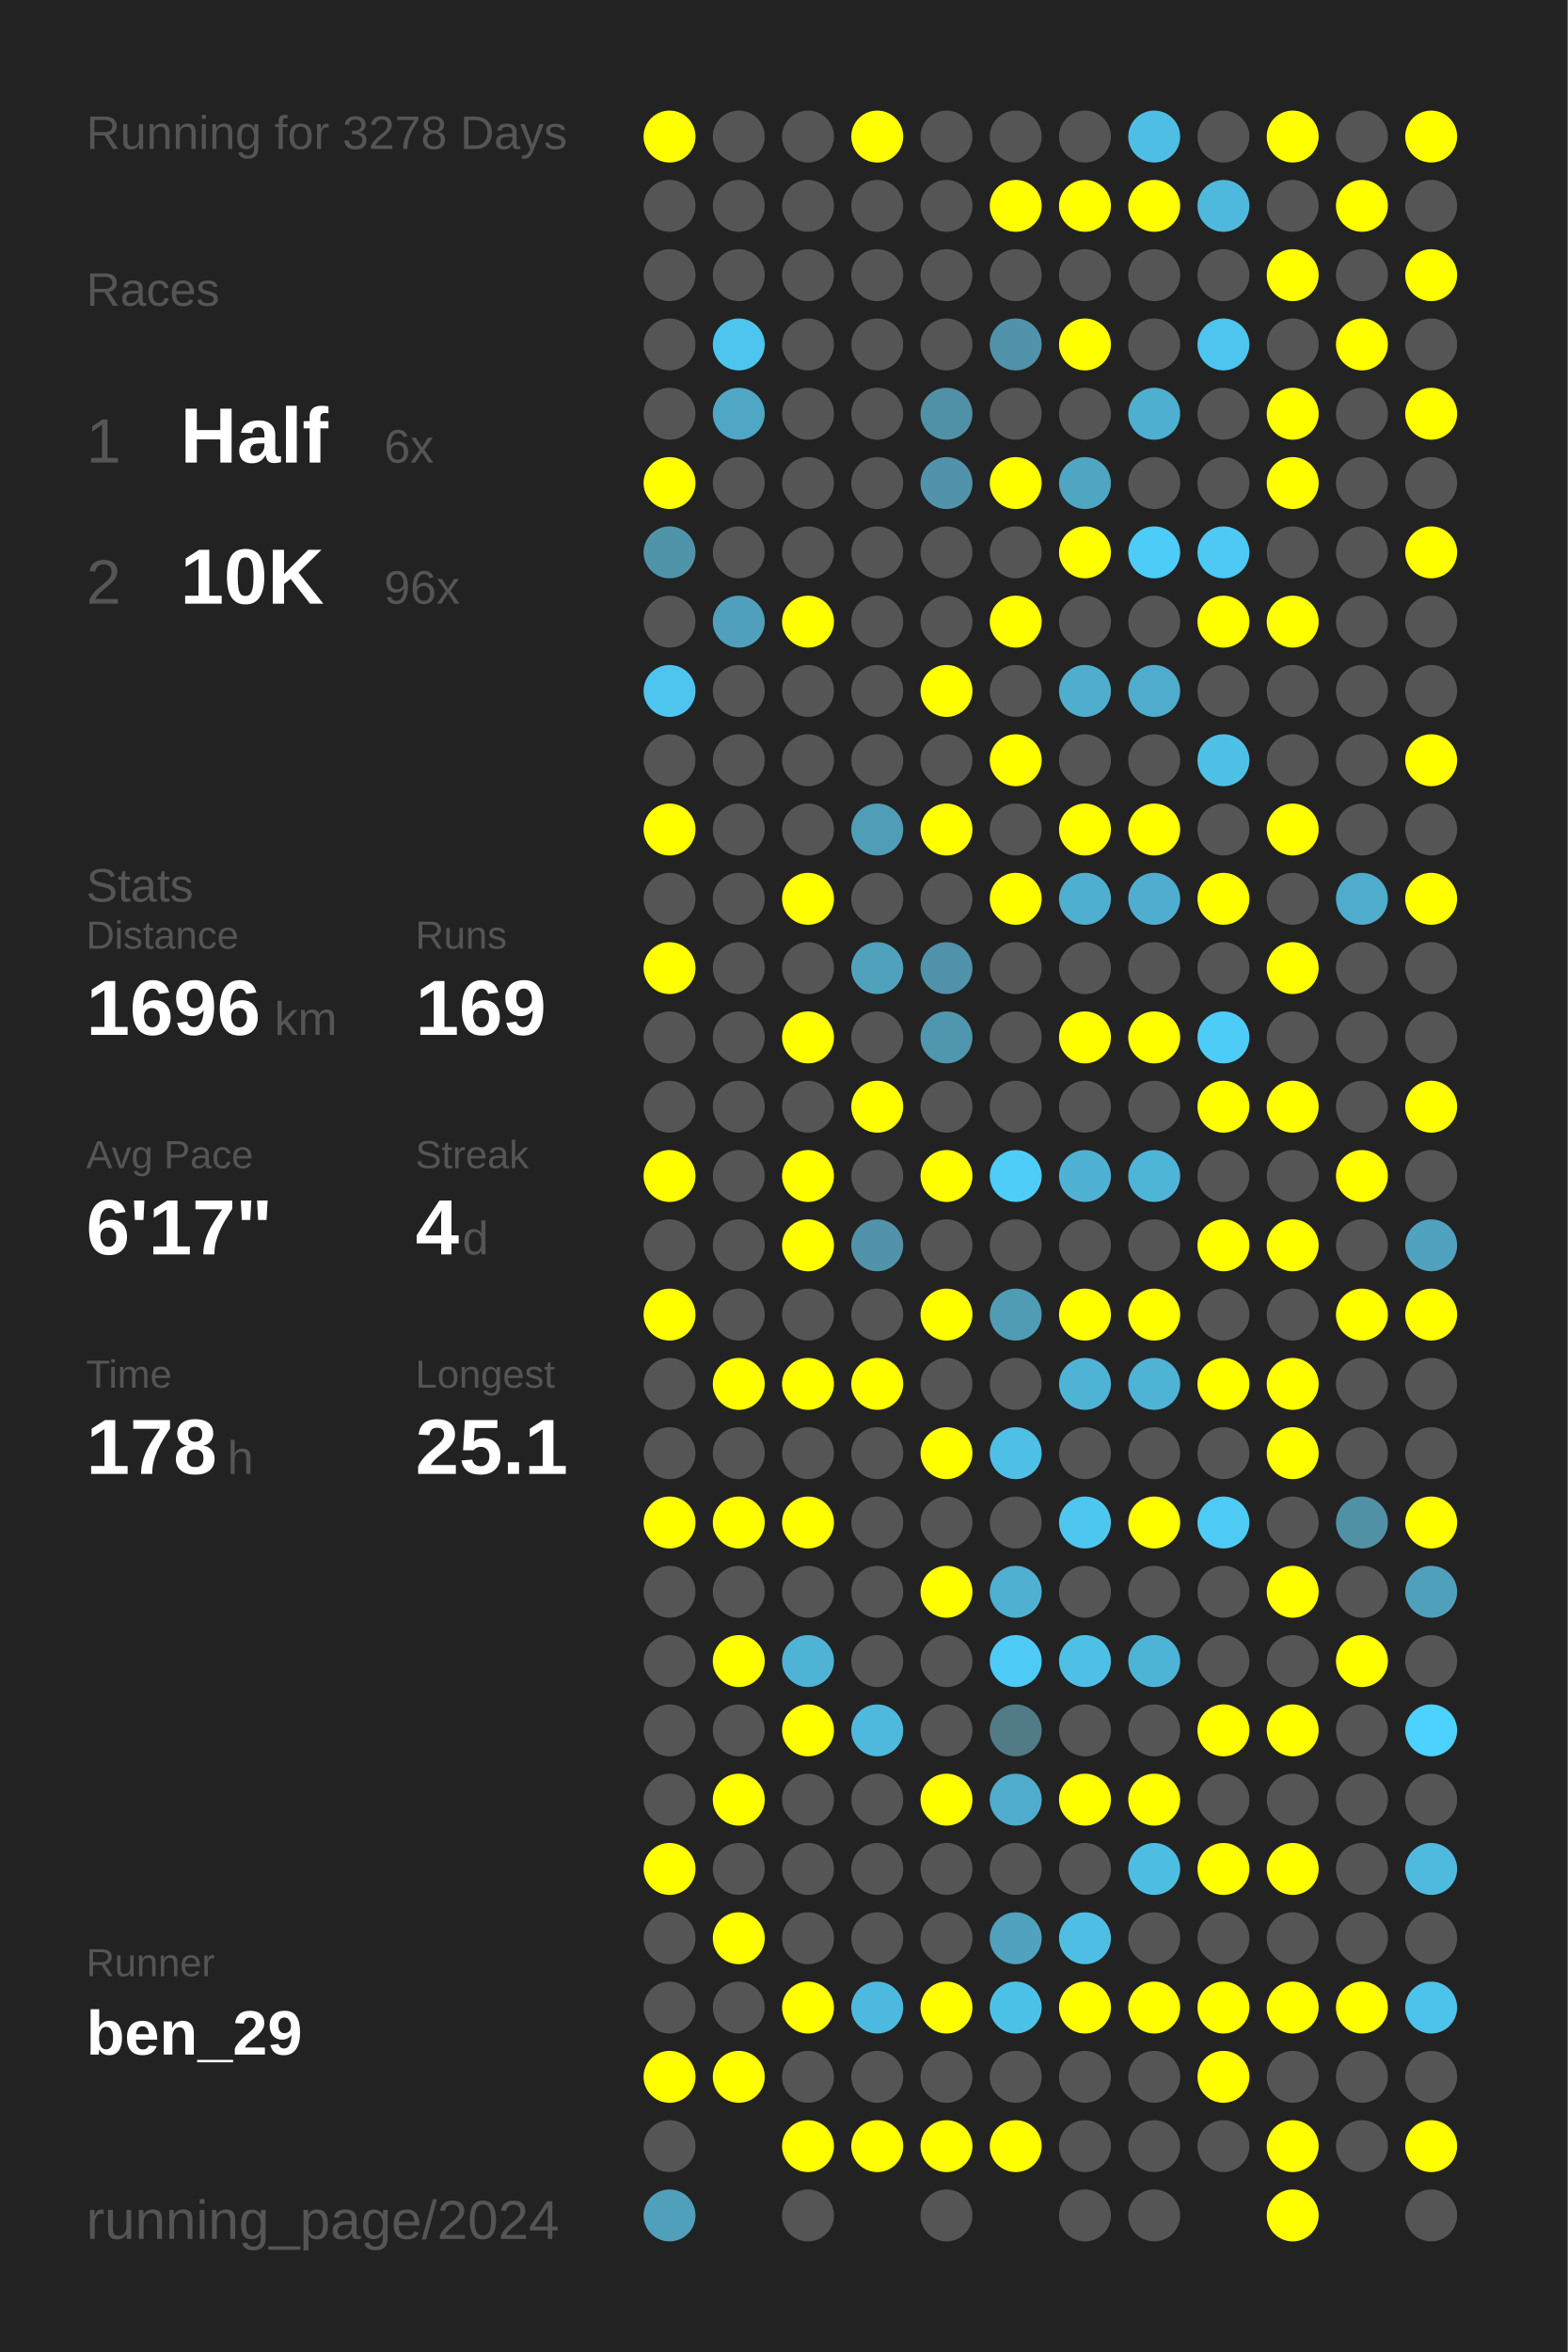
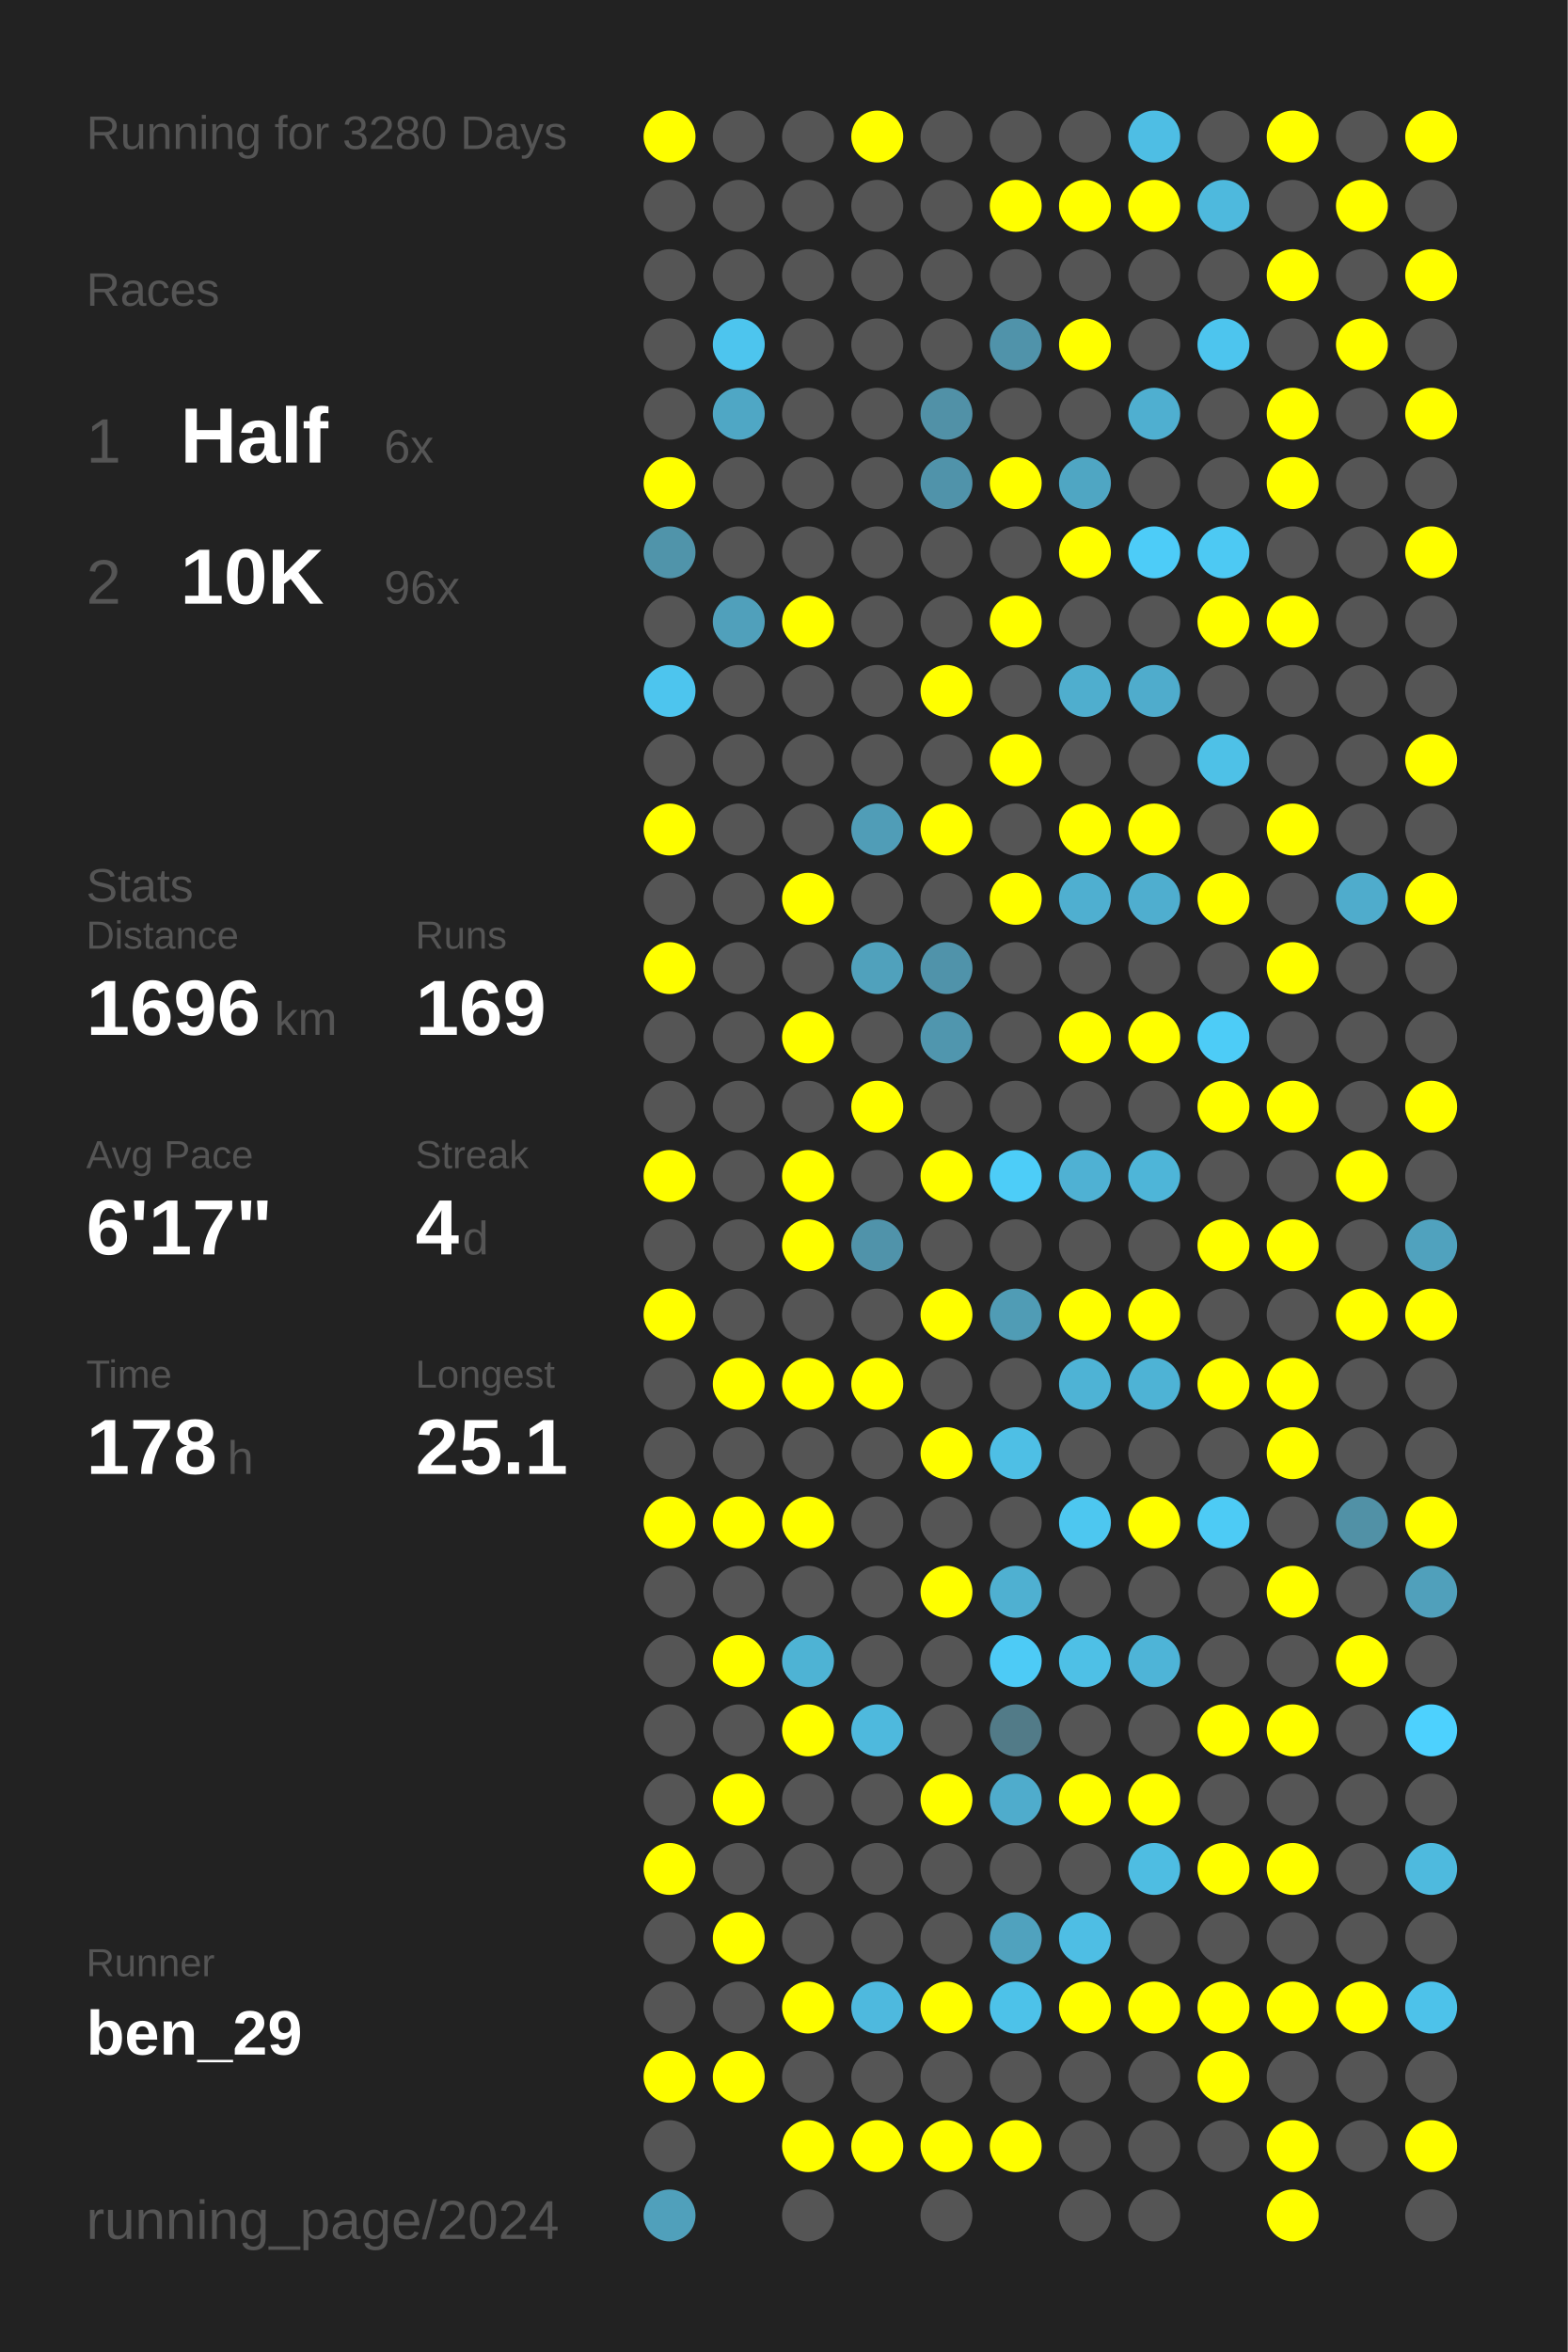
<svg xmlns="http://www.w3.org/2000/svg" baseProfile="full" height="300mm" version="1.1" viewBox="0,0,200,300" width="200mm">
  <defs />
  <rect fill="#222222" height="300" width="200" x="0" y="0" />
-   <text fill="#555555" style="font-size:6px; font-family:Arial;" x="11" y="19">Running for 3278 Days</text>
+   <text fill="#555555" style="font-size:6px; font-family:Arial;" x="11" y="19">Running for 3280 Days</text>
  <text fill="#555555" style="font-size:6px; font-family:Arial;" x="11" y="39">Races</text>
  <text fill="#555555" style="font-size:8px; font-family:Arial;" x="11" y="59">1</text>
  <text fill="#FFFFFF" style="font-size:10px; font-family:Arial; font-weight:bold;" x="23" y="59">Half</text>
  <text fill="#555555" style="font-size:6px; font-family:Arial;" x="49" y="59">6x</text>
  <text fill="#555555" style="font-size:8px; font-family:Arial;" x="11" y="77">2</text>
  <text fill="#FFFFFF" style="font-size:10px; font-family:Arial; font-weight:bold;" x="23" y="77">10K</text>
  <text fill="#555555" style="font-size:6px; font-family:Arial;" x="49" y="77">96x</text>
  <text fill="#555555" style="font-size:6px; font-family:Arial;" x="11" y="115">Stats</text>
  <text fill="#555555" style="font-size:5px; font-family:Arial;" x="11" y="121">Distance</text>
  <text fill="#FFFFFF" style="font-size:10px; font-family:Arial; font-weight:bold;" x="11" y="132">1696</text>
  <text fill="#555555" style="font-size:6px; font-family:Arial;" x="35" y="132">km</text>
  <text fill="#555555" style="font-size:5px; font-family:Arial;" x="53" y="121">Runs</text>
  <text fill="#FFFFFF" style="font-size:10px; font-family:Arial; font-weight:bold;" x="53" y="132">169</text>
  <text fill="#555555" style="font-size:5px; font-family:Arial;" x="11" y="149">Avg Pace</text>
  <text fill="#FFFFFF" style="font-size:10px; font-family:Arial; font-weight:bold;" x="11" y="160">6'17"</text>
  <text fill="#555555" style="font-size:5px; font-family:Arial;" x="53" y="149">Streak</text>
  <text fill="#FFFFFF" style="font-size:10px; font-family:Arial; font-weight:bold;" x="53" y="160">4</text>
  <text fill="#555555" style="font-size:6px; font-family:Arial;" x="59" y="160">d</text>
  <text fill="#555555" style="font-size:5px; font-family:Arial;" x="11" y="177">Time</text>
  <text fill="#FFFFFF" style="font-size:10px; font-family:Arial; font-weight:bold;" x="11" y="188">178</text>
  <text fill="#555555" style="font-size:6px; font-family:Arial;" x="29" y="188">h</text>
  <text fill="#555555" style="font-size:5px; font-family:Arial;" x="53" y="177">Longest</text>
  <text fill="#FFFFFF" style="font-size:10px; font-family:Arial; font-weight:bold;" x="53" y="188">25.1</text>
  <text fill="#555555" style="font-size:5px; font-family:Arial;" x="11" y="252.065">Runner</text>
  <text fill="#FFFFFF" style="font-size:8px; font-family:Arial; font-weight:bold;" x="11" y="262.065">ben_29</text>
  <text fill="#555555" style="font-size:7px; font-family:Arial;" x="11" y="285.581">running_page/2024</text>
  <circle cx="85.417" cy="17.419" fill="#FFFF00" r="3.312" />
  <circle cx="85.417" cy="26.258" fill="#555555" r="3.312" />
  <circle cx="85.417" cy="35.097" fill="#555555" r="3.312" />
  <circle cx="85.417" cy="43.935" fill="#555555" r="3.312" />
  <circle cx="85.417" cy="52.774" fill="#555555" r="3.312" />
  <circle cx="85.417" cy="61.613" fill="#FFFF00" r="3.312" />
  <circle cx="85.417" cy="70.452" fill="#5094aa" r="3.312" />
  <circle cx="85.417" cy="79.29" fill="#555555" r="3.312" />
  <circle cx="85.417" cy="88.129" fill="#4dc5ee" r="3.312" />
  <circle cx="85.417" cy="96.968" fill="#555555" r="3.312" />
  <circle cx="85.417" cy="105.806" fill="#FFFF00" r="3.312" />
  <circle cx="85.417" cy="114.645" fill="#555555" r="3.312" />
  <circle cx="85.417" cy="123.484" fill="#FFFF00" r="3.312" />
  <circle cx="85.417" cy="132.323" fill="#555555" r="3.312" />
  <circle cx="85.417" cy="141.161" fill="#555555" r="3.312" />
  <circle cx="85.417" cy="150" fill="#FFFF00" r="3.312" />
  <circle cx="85.417" cy="158.839" fill="#555555" r="3.312" />
  <circle cx="85.417" cy="167.677" fill="#FFFF00" r="3.312" />
  <circle cx="85.417" cy="176.516" fill="#555555" r="3.312" />
  <circle cx="85.417" cy="185.355" fill="#555555" r="3.312" />
  <circle cx="85.417" cy="194.194" fill="#FFFF00" r="3.312" />
  <circle cx="85.417" cy="203.032" fill="#555555" r="3.312" />
  <circle cx="85.417" cy="211.871" fill="#555555" r="3.312" />
  <circle cx="85.417" cy="220.71" fill="#555555" r="3.312" />
  <circle cx="85.417" cy="229.548" fill="#555555" r="3.312" />
  <circle cx="85.417" cy="238.387" fill="#FFFF00" r="3.312" />
  <circle cx="85.417" cy="247.226" fill="#555555" r="3.312" />
  <circle cx="85.417" cy="256.065" fill="#555555" r="3.312" />
  <circle cx="85.417" cy="264.903" fill="#FFFF00" r="3.312" />
  <circle cx="85.417" cy="273.742" fill="#555555" r="3.312" />
  <circle cx="85.417" cy="282.581" fill="#50a0bb" r="3.312" />
  <circle cx="94.25" cy="17.419" fill="#555555" r="3.312" />
  <circle cx="94.25" cy="26.258" fill="#555555" r="3.312" />
  <circle cx="94.25" cy="35.097" fill="#555555" r="3.312" />
  <circle cx="94.25" cy="43.935" fill="#4dc5ee" r="3.312" />
  <circle cx="94.25" cy="52.774" fill="#4fa7c5" r="3.312" />
  <circle cx="94.25" cy="61.613" fill="#555555" r="3.312" />
  <circle cx="94.25" cy="70.452" fill="#555555" r="3.312" />
  <circle cx="94.25" cy="79.29" fill="#50a0bb" r="3.312" />
  <circle cx="94.25" cy="88.129" fill="#555555" r="3.312" />
  <circle cx="94.25" cy="96.968" fill="#555555" r="3.312" />
  <circle cx="94.25" cy="105.806" fill="#555555" r="3.312" />
  <circle cx="94.25" cy="114.645" fill="#555555" r="3.312" />
  <circle cx="94.25" cy="123.484" fill="#555555" r="3.312" />
  <circle cx="94.25" cy="132.323" fill="#555555" r="3.312" />
  <circle cx="94.25" cy="141.161" fill="#555555" r="3.312" />
  <circle cx="94.25" cy="150" fill="#555555" r="3.312" />
  <circle cx="94.25" cy="158.839" fill="#555555" r="3.312" />
  <circle cx="94.25" cy="167.677" fill="#555555" r="3.312" />
  <circle cx="94.25" cy="176.516" fill="#FFFF00" r="3.312" />
  <circle cx="94.25" cy="185.355" fill="#555555" r="3.312" />
  <circle cx="94.25" cy="194.194" fill="#FFFF00" r="3.312" />
  <circle cx="94.25" cy="203.032" fill="#555555" r="3.312" />
  <circle cx="94.25" cy="211.871" fill="#FFFF00" r="3.312" />
  <circle cx="94.25" cy="220.71" fill="#555555" r="3.312" />
  <circle cx="94.25" cy="229.548" fill="#FFFF00" r="3.312" />
  <circle cx="94.25" cy="238.387" fill="#555555" r="3.312" />
  <circle cx="94.25" cy="247.226" fill="#FFFF00" r="3.312" />
  <circle cx="94.25" cy="256.065" fill="#555555" r="3.312" />
  <circle cx="94.25" cy="264.903" fill="#FFFF00" r="3.312" />
  <circle cx="103.083" cy="17.419" fill="#555555" r="3.312" />
  <circle cx="103.083" cy="26.258" fill="#555555" r="3.312" />
  <circle cx="103.083" cy="35.097" fill="#555555" r="3.312" />
  <circle cx="103.083" cy="43.935" fill="#555555" r="3.312" />
  <circle cx="103.083" cy="52.774" fill="#555555" r="3.312" />
  <circle cx="103.083" cy="61.613" fill="#555555" r="3.312" />
  <circle cx="103.083" cy="70.452" fill="#555555" r="3.312" />
  <circle cx="103.083" cy="79.29" fill="#FFFF00" r="3.312" />
  <circle cx="103.083" cy="88.129" fill="#555555" r="3.312" />
  <circle cx="103.083" cy="96.968" fill="#555555" r="3.312" />
  <circle cx="103.083" cy="105.806" fill="#555555" r="3.312" />
  <circle cx="103.083" cy="114.645" fill="#FFFF00" r="3.312" />
  <circle cx="103.083" cy="123.484" fill="#555555" r="3.312" />
  <circle cx="103.083" cy="132.323" fill="#FFFF00" r="3.312" />
  <circle cx="103.083" cy="141.161" fill="#555555" r="3.312" />
  <circle cx="103.083" cy="150" fill="#FFFF00" r="3.312" />
  <circle cx="103.083" cy="158.839" fill="#FFFF00" r="3.312" />
  <circle cx="103.083" cy="167.677" fill="#555555" r="3.312" />
  <circle cx="103.083" cy="176.516" fill="#FFFF00" r="3.312" />
  <circle cx="103.083" cy="185.355" fill="#555555" r="3.312" />
  <circle cx="103.083" cy="194.194" fill="#FFFF00" r="3.312" />
  <circle cx="103.083" cy="203.032" fill="#555555" r="3.312" />
  <circle cx="103.083" cy="211.871" fill="#4eb3d4" r="3.312" />
  <circle cx="103.083" cy="220.71" fill="#FFFF00" r="3.312" />
  <circle cx="103.083" cy="229.548" fill="#555555" r="3.312" />
  <circle cx="103.083" cy="238.387" fill="#555555" r="3.312" />
  <circle cx="103.083" cy="247.226" fill="#555555" r="3.312" />
  <circle cx="103.083" cy="256.065" fill="#FFFF00" r="3.312" />
  <circle cx="103.083" cy="264.903" fill="#555555" r="3.312" />
  <circle cx="103.083" cy="273.742" fill="#FFFF00" r="3.312" />
  <circle cx="103.083" cy="282.581" fill="#555555" r="3.312" />
  <circle cx="111.917" cy="17.419" fill="#FFFF00" r="3.312" />
  <circle cx="111.917" cy="26.258" fill="#555555" r="3.312" />
  <circle cx="111.917" cy="35.097" fill="#555555" r="3.312" />
  <circle cx="111.917" cy="43.935" fill="#555555" r="3.312" />
  <circle cx="111.917" cy="52.774" fill="#555555" r="3.312" />
  <circle cx="111.917" cy="61.613" fill="#555555" r="3.312" />
  <circle cx="111.917" cy="70.452" fill="#555555" r="3.312" />
  <circle cx="111.917" cy="79.29" fill="#555555" r="3.312" />
  <circle cx="111.917" cy="88.129" fill="#555555" r="3.312" />
  <circle cx="111.917" cy="96.968" fill="#555555" r="3.312" />
  <circle cx="111.917" cy="105.806" fill="#509db7" r="3.312" />
  <circle cx="111.917" cy="114.645" fill="#555555" r="3.312" />
  <circle cx="111.917" cy="123.484" fill="#50a1bc" r="3.312" />
  <circle cx="111.917" cy="132.323" fill="#555555" r="3.312" />
  <circle cx="111.917" cy="141.161" fill="#FFFF00" r="3.312" />
  <circle cx="111.917" cy="150" fill="#555555" r="3.312" />
  <circle cx="111.917" cy="158.839" fill="#5093aa" r="3.312" />
  <circle cx="111.917" cy="167.677" fill="#555555" r="3.312" />
  <circle cx="111.917" cy="176.516" fill="#FFFF00" r="3.312" />
  <circle cx="111.917" cy="185.355" fill="#555555" r="3.312" />
  <circle cx="111.917" cy="194.194" fill="#555555" r="3.312" />
  <circle cx="111.917" cy="203.032" fill="#555555" r="3.312" />
  <circle cx="111.917" cy="211.871" fill="#555555" r="3.312" />
  <circle cx="111.917" cy="220.71" fill="#4eb9dd" r="3.312" />
  <circle cx="111.917" cy="229.548" fill="#555555" r="3.312" />
  <circle cx="111.917" cy="238.387" fill="#555555" r="3.312" />
  <circle cx="111.917" cy="247.226" fill="#555555" r="3.312" />
  <circle cx="111.917" cy="256.065" fill="#4eb9de" r="3.312" />
  <circle cx="111.917" cy="264.903" fill="#555555" r="3.312" />
  <circle cx="111.917" cy="273.742" fill="#FFFF00" r="3.312" />
  <circle cx="120.75" cy="17.419" fill="#555555" r="3.312" />
  <circle cx="120.75" cy="26.258" fill="#555555" r="3.312" />
  <circle cx="120.75" cy="35.097" fill="#555555" r="3.312" />
  <circle cx="120.75" cy="43.935" fill="#555555" r="3.312" />
  <circle cx="120.75" cy="52.774" fill="#5191a7" r="3.312" />
  <circle cx="120.75" cy="61.613" fill="#5093aa" r="3.312" />
  <circle cx="120.75" cy="70.452" fill="#555555" r="3.312" />
  <circle cx="120.75" cy="79.29" fill="#555555" r="3.312" />
  <circle cx="120.75" cy="88.129" fill="#FFFF00" r="3.312" />
  <circle cx="120.75" cy="96.968" fill="#555555" r="3.312" />
  <circle cx="120.75" cy="105.806" fill="#FFFF00" r="3.312" />
  <circle cx="120.75" cy="114.645" fill="#555555" r="3.312" />
  <circle cx="120.75" cy="123.484" fill="#5093aa" r="3.312" />
  <circle cx="120.75" cy="132.323" fill="#5096ae" r="3.312" />
  <circle cx="120.75" cy="141.161" fill="#555555" r="3.312" />
  <circle cx="120.75" cy="150" fill="#FFFF00" r="3.312" />
  <circle cx="120.75" cy="158.839" fill="#555555" r="3.312" />
  <circle cx="120.75" cy="167.677" fill="#FFFF00" r="3.312" />
  <circle cx="120.75" cy="176.516" fill="#555555" r="3.312" />
  <circle cx="120.75" cy="185.355" fill="#FFFF00" r="3.312" />
  <circle cx="120.75" cy="194.194" fill="#555555" r="3.312" />
  <circle cx="120.75" cy="203.032" fill="#FFFF00" r="3.312" />
  <circle cx="120.75" cy="211.871" fill="#555555" r="3.312" />
  <circle cx="120.75" cy="220.71" fill="#555555" r="3.312" />
  <circle cx="120.75" cy="229.548" fill="#FFFF00" r="3.312" />
  <circle cx="120.75" cy="238.387" fill="#555555" r="3.312" />
  <circle cx="120.75" cy="247.226" fill="#555555" r="3.312" />
  <circle cx="120.75" cy="256.065" fill="#FFFF00" r="3.312" />
  <circle cx="120.75" cy="264.903" fill="#555555" r="3.312" />
  <circle cx="120.75" cy="273.742" fill="#FFFF00" r="3.312" />
  <circle cx="120.75" cy="282.581" fill="#555555" r="3.312" />
  <circle cx="129.583" cy="17.419" fill="#555555" r="3.312" />
  <circle cx="129.583" cy="26.258" fill="#FFFF00" r="3.312" />
  <circle cx="129.583" cy="35.097" fill="#555555" r="3.312" />
  <circle cx="129.583" cy="43.935" fill="#5093aa" r="3.312" />
  <circle cx="129.583" cy="52.774" fill="#555555" r="3.312" />
  <circle cx="129.583" cy="61.613" fill="#FFFF00" r="3.312" />
  <circle cx="129.583" cy="70.452" fill="#555555" r="3.312" />
  <circle cx="129.583" cy="79.29" fill="#FFFF00" r="3.312" />
  <circle cx="129.583" cy="88.129" fill="#555555" r="3.312" />
  <circle cx="129.583" cy="96.968" fill="#FFFF00" r="3.312" />
  <circle cx="129.583" cy="105.806" fill="#555555" r="3.312" />
  <circle cx="129.583" cy="114.645" fill="#FFFF00" r="3.312" />
  <circle cx="129.583" cy="123.484" fill="#555555" r="3.312" />
  <circle cx="129.583" cy="132.323" fill="#555555" r="3.312" />
  <circle cx="129.583" cy="141.161" fill="#555555" r="3.312" />
  <circle cx="129.583" cy="150" fill="#4dcdf8" r="3.312" />
  <circle cx="129.583" cy="158.839" fill="#555555" r="3.312" />
  <circle cx="129.583" cy="167.677" fill="#509cb5" r="3.312" />
  <circle cx="129.583" cy="176.516" fill="#555555" r="3.312" />
  <circle cx="129.583" cy="185.355" fill="#4ebfe5" r="3.312" />
  <circle cx="129.583" cy="194.194" fill="#555555" r="3.312" />
  <circle cx="129.583" cy="203.032" fill="#4fb0d1" r="3.312" />
  <circle cx="129.583" cy="211.871" fill="#4dcbf6" r="3.312" />
  <circle cx="129.583" cy="220.71" fill="#527b88" r="3.312" />
  <circle cx="129.583" cy="229.548" fill="#4faccc" r="3.312" />
  <circle cx="129.583" cy="238.387" fill="#555555" r="3.312" />
  <circle cx="129.583" cy="247.226" fill="#50a2be" r="3.312" />
  <circle cx="129.583" cy="256.065" fill="#4dc2e9" r="3.312" />
  <circle cx="129.583" cy="264.903" fill="#555555" r="3.312" />
  <circle cx="129.583" cy="273.742" fill="#FFFF00" r="3.312" />
  <circle cx="138.417" cy="17.419" fill="#555555" r="3.312" />
  <circle cx="138.417" cy="26.258" fill="#FFFF00" r="3.312" />
  <circle cx="138.417" cy="35.097" fill="#555555" r="3.312" />
  <circle cx="138.417" cy="43.935" fill="#FFFF00" r="3.312" />
  <circle cx="138.417" cy="52.774" fill="#555555" r="3.312" />
  <circle cx="138.417" cy="61.613" fill="#4fa6c3" r="3.312" />
  <circle cx="138.417" cy="70.452" fill="#FFFF00" r="3.312" />
  <circle cx="138.417" cy="79.29" fill="#555555" r="3.312" />
  <circle cx="138.417" cy="88.129" fill="#4faece" r="3.312" />
  <circle cx="138.417" cy="96.968" fill="#555555" r="3.312" />
  <circle cx="138.417" cy="105.806" fill="#FFFF00" r="3.312" />
  <circle cx="138.417" cy="114.645" fill="#4fafd0" r="3.312" />
  <circle cx="138.417" cy="123.484" fill="#555555" r="3.312" />
  <circle cx="138.417" cy="132.323" fill="#FFFF00" r="3.312" />
  <circle cx="138.417" cy="141.161" fill="#555555" r="3.312" />
  <circle cx="138.417" cy="150" fill="#4fb1d3" r="3.312" />
  <circle cx="138.417" cy="158.839" fill="#555555" r="3.312" />
  <circle cx="138.417" cy="167.677" fill="#FFFF00" r="3.312" />
  <circle cx="138.417" cy="176.516" fill="#4eb3d5" r="3.312" />
  <circle cx="138.417" cy="185.355" fill="#555555" r="3.312" />
  <circle cx="138.417" cy="194.194" fill="#4dc7f0" r="3.312" />
  <circle cx="138.417" cy="203.032" fill="#555555" r="3.312" />
  <circle cx="138.417" cy="211.871" fill="#4ec0e6" r="3.312" />
  <circle cx="138.417" cy="220.71" fill="#555555" r="3.312" />
  <circle cx="138.417" cy="229.548" fill="#FFFF00" r="3.312" />
  <circle cx="138.417" cy="238.387" fill="#555555" r="3.312" />
  <circle cx="138.417" cy="247.226" fill="#4ebee4" r="3.312" />
  <circle cx="138.417" cy="256.065" fill="#FFFF00" r="3.312" />
  <circle cx="138.417" cy="264.903" fill="#555555" r="3.312" />
  <circle cx="138.417" cy="273.742" fill="#555555" r="3.312" />
  <circle cx="138.417" cy="282.581" fill="#555555" r="3.312" />
  <circle cx="147.25" cy="17.419" fill="#4ebee4" r="3.312" />
  <circle cx="147.25" cy="26.258" fill="#FFFF00" r="3.312" />
  <circle cx="147.25" cy="35.097" fill="#555555" r="3.312" />
  <circle cx="147.25" cy="43.935" fill="#555555" r="3.312" />
  <circle cx="147.25" cy="52.774" fill="#4fafd0" r="3.312" />
  <circle cx="147.25" cy="61.613" fill="#555555" r="3.312" />
  <circle cx="147.25" cy="70.452" fill="#4dccf8" r="3.312" />
  <circle cx="147.25" cy="79.29" fill="#555555" r="3.312" />
  <circle cx="147.25" cy="88.129" fill="#4faccc" r="3.312" />
  <circle cx="147.25" cy="96.968" fill="#555555" r="3.312" />
  <circle cx="147.25" cy="105.806" fill="#FFFF00" r="3.312" />
  <circle cx="147.25" cy="114.645" fill="#4faecf" r="3.312" />
  <circle cx="147.25" cy="123.484" fill="#555555" r="3.312" />
  <circle cx="147.25" cy="132.323" fill="#FFFF00" r="3.312" />
  <circle cx="147.25" cy="141.161" fill="#555555" r="3.312" />
  <circle cx="147.25" cy="150" fill="#4eb5d8" r="3.312" />
  <circle cx="147.25" cy="158.839" fill="#555555" r="3.312" />
  <circle cx="147.25" cy="167.677" fill="#FFFF00" r="3.312" />
  <circle cx="147.25" cy="176.516" fill="#4eb3d5" r="3.312" />
  <circle cx="147.25" cy="185.355" fill="#555555" r="3.312" />
  <circle cx="147.25" cy="194.194" fill="#FFFF00" r="3.312" />
  <circle cx="147.25" cy="203.032" fill="#555555" r="3.312" />
  <circle cx="147.25" cy="211.871" fill="#4eb4d7" r="3.312" />
  <circle cx="147.25" cy="220.71" fill="#555555" r="3.312" />
  <circle cx="147.25" cy="229.548" fill="#FFFF00" r="3.312" />
  <circle cx="147.25" cy="238.387" fill="#4ebde2" r="3.312" />
  <circle cx="147.25" cy="247.226" fill="#555555" r="3.312" />
  <circle cx="147.25" cy="256.065" fill="#FFFF00" r="3.312" />
  <circle cx="147.25" cy="264.903" fill="#555555" r="3.312" />
  <circle cx="147.25" cy="273.742" fill="#555555" r="3.312" />
  <circle cx="147.25" cy="282.581" fill="#555555" r="3.312" />
  <circle cx="156.083" cy="17.419" fill="#555555" r="3.312" />
  <circle cx="156.083" cy="26.258" fill="#4eb9dd" r="3.312" />
  <circle cx="156.083" cy="35.097" fill="#555555" r="3.312" />
  <circle cx="156.083" cy="43.935" fill="#4dc5ee" r="3.312" />
  <circle cx="156.083" cy="52.774" fill="#555555" r="3.312" />
  <circle cx="156.083" cy="61.613" fill="#555555" r="3.312" />
  <circle cx="156.083" cy="70.452" fill="#4dc9f3" r="3.312" />
  <circle cx="156.083" cy="79.29" fill="#FFFF00" r="3.312" />
  <circle cx="156.083" cy="88.129" fill="#555555" r="3.312" />
  <circle cx="156.083" cy="96.968" fill="#4ec1e7" r="3.312" />
  <circle cx="156.083" cy="105.806" fill="#555555" r="3.312" />
  <circle cx="156.083" cy="114.645" fill="#FFFF00" r="3.312" />
  <circle cx="156.083" cy="123.484" fill="#555555" r="3.312" />
  <circle cx="156.083" cy="132.323" fill="#4dccf7" r="3.312" />
  <circle cx="156.083" cy="141.161" fill="#FFFF00" r="3.312" />
  <circle cx="156.083" cy="150" fill="#555555" r="3.312" />
  <circle cx="156.083" cy="158.839" fill="#FFFF00" r="3.312" />
  <circle cx="156.083" cy="167.677" fill="#555555" r="3.312" />
  <circle cx="156.083" cy="176.516" fill="#FFFF00" r="3.312" />
  <circle cx="156.083" cy="185.355" fill="#555555" r="3.312" />
  <circle cx="156.083" cy="194.194" fill="#4dcbf5" r="3.312" />
  <circle cx="156.083" cy="203.032" fill="#555555" r="3.312" />
  <circle cx="156.083" cy="211.871" fill="#555555" r="3.312" />
  <circle cx="156.083" cy="220.71" fill="#FFFF00" r="3.312" />
  <circle cx="156.083" cy="229.548" fill="#555555" r="3.312" />
  <circle cx="156.083" cy="238.387" fill="#FFFF00" r="3.312" />
  <circle cx="156.083" cy="247.226" fill="#555555" r="3.312" />
  <circle cx="156.083" cy="256.065" fill="#FFFF00" r="3.312" />
  <circle cx="156.083" cy="264.903" fill="#FFFF00" r="3.312" />
  <circle cx="156.083" cy="273.742" fill="#555555" r="3.312" />
  <circle cx="164.917" cy="17.419" fill="#FFFF00" r="3.312" />
  <circle cx="164.917" cy="26.258" fill="#555555" r="3.312" />
  <circle cx="164.917" cy="35.097" fill="#FFFF00" r="3.312" />
  <circle cx="164.917" cy="43.935" fill="#555555" r="3.312" />
  <circle cx="164.917" cy="52.774" fill="#FFFF00" r="3.312" />
  <circle cx="164.917" cy="61.613" fill="#FFFF00" r="3.312" />
  <circle cx="164.917" cy="70.452" fill="#555555" r="3.312" />
  <circle cx="164.917" cy="79.29" fill="#FFFF00" r="3.312" />
  <circle cx="164.917" cy="88.129" fill="#555555" r="3.312" />
  <circle cx="164.917" cy="96.968" fill="#555555" r="3.312" />
  <circle cx="164.917" cy="105.806" fill="#FFFF00" r="3.312" />
  <circle cx="164.917" cy="114.645" fill="#555555" r="3.312" />
  <circle cx="164.917" cy="123.484" fill="#FFFF00" r="3.312" />
  <circle cx="164.917" cy="132.323" fill="#555555" r="3.312" />
  <circle cx="164.917" cy="141.161" fill="#FFFF00" r="3.312" />
  <circle cx="164.917" cy="150" fill="#555555" r="3.312" />
  <circle cx="164.917" cy="158.839" fill="#FFFF00" r="3.312" />
  <circle cx="164.917" cy="167.677" fill="#555555" r="3.312" />
  <circle cx="164.917" cy="176.516" fill="#FFFF00" r="3.312" />
  <circle cx="164.917" cy="185.355" fill="#FFFF00" r="3.312" />
  <circle cx="164.917" cy="194.194" fill="#555555" r="3.312" />
  <circle cx="164.917" cy="203.032" fill="#FFFF00" r="3.312" />
  <circle cx="164.917" cy="211.871" fill="#555555" r="3.312" />
  <circle cx="164.917" cy="220.71" fill="#FFFF00" r="3.312" />
  <circle cx="164.917" cy="229.548" fill="#555555" r="3.312" />
  <circle cx="164.917" cy="238.387" fill="#FFFF00" r="3.312" />
  <circle cx="164.917" cy="247.226" fill="#555555" r="3.312" />
  <circle cx="164.917" cy="256.065" fill="#FFFF00" r="3.312" />
  <circle cx="164.917" cy="264.903" fill="#555555" r="3.312" />
  <circle cx="164.917" cy="273.742" fill="#FFFF00" r="3.312" />
  <circle cx="164.917" cy="282.581" fill="#FFFF00" r="3.312" />
  <circle cx="173.75" cy="17.419" fill="#555555" r="3.312" />
  <circle cx="173.75" cy="26.258" fill="#FFFF00" r="3.312" />
  <circle cx="173.75" cy="35.097" fill="#555555" r="3.312" />
  <circle cx="173.75" cy="43.935" fill="#FFFF00" r="3.312" />
  <circle cx="173.75" cy="52.774" fill="#555555" r="3.312" />
  <circle cx="173.75" cy="61.613" fill="#555555" r="3.312" />
  <circle cx="173.75" cy="70.452" fill="#555555" r="3.312" />
  <circle cx="173.75" cy="79.29" fill="#555555" r="3.312" />
  <circle cx="173.75" cy="88.129" fill="#555555" r="3.312" />
  <circle cx="173.75" cy="96.968" fill="#555555" r="3.312" />
  <circle cx="173.75" cy="105.806" fill="#555555" r="3.312" />
  <circle cx="173.75" cy="114.645" fill="#4faccc" r="3.312" />
  <circle cx="173.75" cy="123.484" fill="#555555" r="3.312" />
  <circle cx="173.75" cy="132.323" fill="#555555" r="3.312" />
  <circle cx="173.75" cy="141.161" fill="#555555" r="3.312" />
  <circle cx="173.75" cy="150" fill="#FFFF00" r="3.312" />
  <circle cx="173.75" cy="158.839" fill="#555555" r="3.312" />
  <circle cx="173.75" cy="167.677" fill="#FFFF00" r="3.312" />
  <circle cx="173.75" cy="176.516" fill="#555555" r="3.312" />
  <circle cx="173.75" cy="185.355" fill="#555555" r="3.312" />
  <circle cx="173.75" cy="194.194" fill="#5191a6" r="3.312" />
  <circle cx="173.75" cy="203.032" fill="#555555" r="3.312" />
  <circle cx="173.75" cy="211.871" fill="#FFFF00" r="3.312" />
  <circle cx="173.75" cy="220.71" fill="#555555" r="3.312" />
  <circle cx="173.75" cy="229.548" fill="#555555" r="3.312" />
  <circle cx="173.75" cy="238.387" fill="#555555" r="3.312" />
  <circle cx="173.75" cy="247.226" fill="#555555" r="3.312" />
  <circle cx="173.75" cy="256.065" fill="#FFFF00" r="3.312" />
  <circle cx="173.75" cy="264.903" fill="#555555" r="3.312" />
  <circle cx="173.75" cy="273.742" fill="#555555" r="3.312" />
  <circle cx="182.583" cy="17.419" fill="#FFFF00" r="3.312" />
  <circle cx="182.583" cy="26.258" fill="#555555" r="3.312" />
  <circle cx="182.583" cy="35.097" fill="#FFFF00" r="3.312" />
  <circle cx="182.583" cy="43.935" fill="#555555" r="3.312" />
  <circle cx="182.583" cy="52.774" fill="#FFFF00" r="3.312" />
  <circle cx="182.583" cy="61.613" fill="#555555" r="3.312" />
  <circle cx="182.583" cy="70.452" fill="#FFFF00" r="3.312" />
  <circle cx="182.583" cy="79.29" fill="#555555" r="3.312" />
  <circle cx="182.583" cy="88.129" fill="#555555" r="3.312" />
  <circle cx="182.583" cy="96.968" fill="#FFFF00" r="3.312" />
  <circle cx="182.583" cy="105.806" fill="#555555" r="3.312" />
  <circle cx="182.583" cy="114.645" fill="#FFFF00" r="3.312" />
  <circle cx="182.583" cy="123.484" fill="#555555" r="3.312" />
  <circle cx="182.583" cy="132.323" fill="#555555" r="3.312" />
  <circle cx="182.583" cy="141.161" fill="#FFFF00" r="3.312" />
  <circle cx="182.583" cy="150" fill="#555555" r="3.312" />
  <circle cx="182.583" cy="158.839" fill="#50a2be" r="3.312" />
  <circle cx="182.583" cy="167.677" fill="#FFFF00" r="3.312" />
  <circle cx="182.583" cy="176.516" fill="#555555" r="3.312" />
  <circle cx="182.583" cy="185.355" fill="#555555" r="3.312" />
  <circle cx="182.583" cy="194.194" fill="#FFFF00" r="3.312" />
  <circle cx="182.583" cy="203.032" fill="#50a0bb" r="3.312" />
  <circle cx="182.583" cy="211.871" fill="#555555" r="3.312" />
  <circle cx="182.583" cy="220.71" fill="#4dd1fe" r="3.312" />
  <circle cx="182.583" cy="229.548" fill="#555555" r="3.312" />
  <circle cx="182.583" cy="238.387" fill="#4ebade" r="3.312" />
  <circle cx="182.583" cy="247.226" fill="#555555" r="3.312" />
  <circle cx="182.583" cy="256.065" fill="#4dc2ea" r="3.312" />
  <circle cx="182.583" cy="264.903" fill="#555555" r="3.312" />
  <circle cx="182.583" cy="273.742" fill="#FFFF00" r="3.312" />
  <circle cx="182.583" cy="282.581" fill="#555555" r="3.312" />
</svg>
